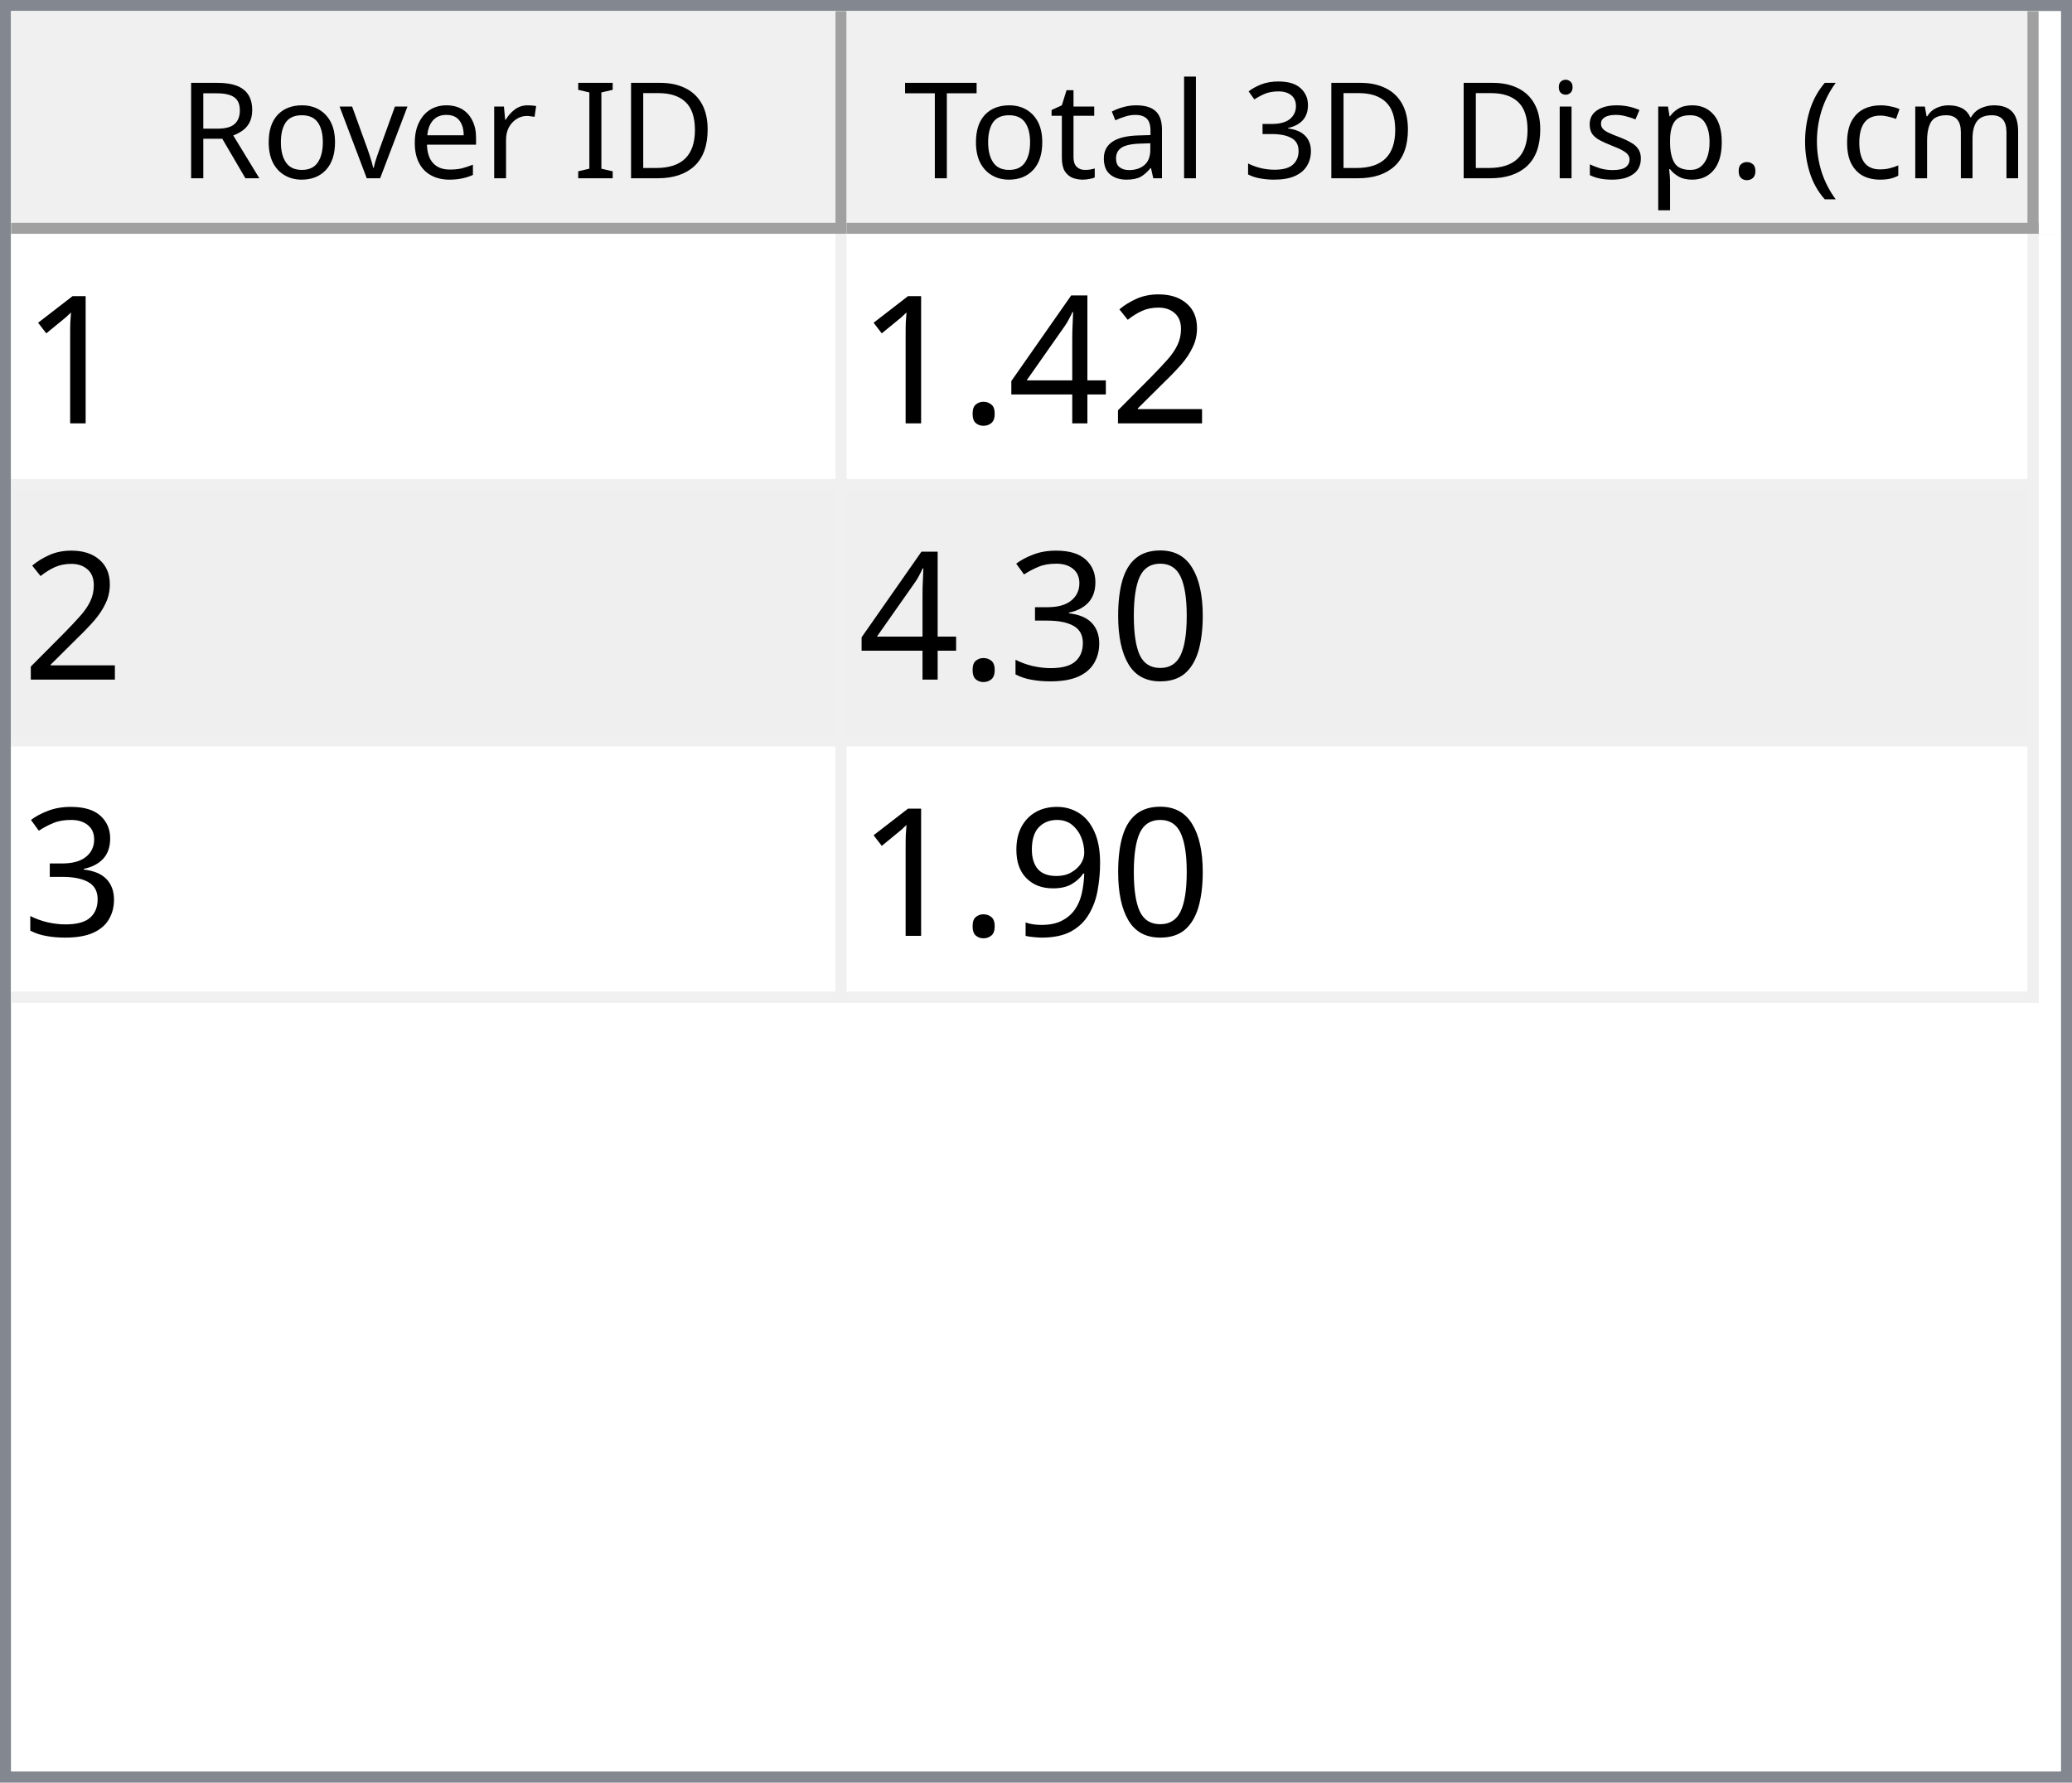
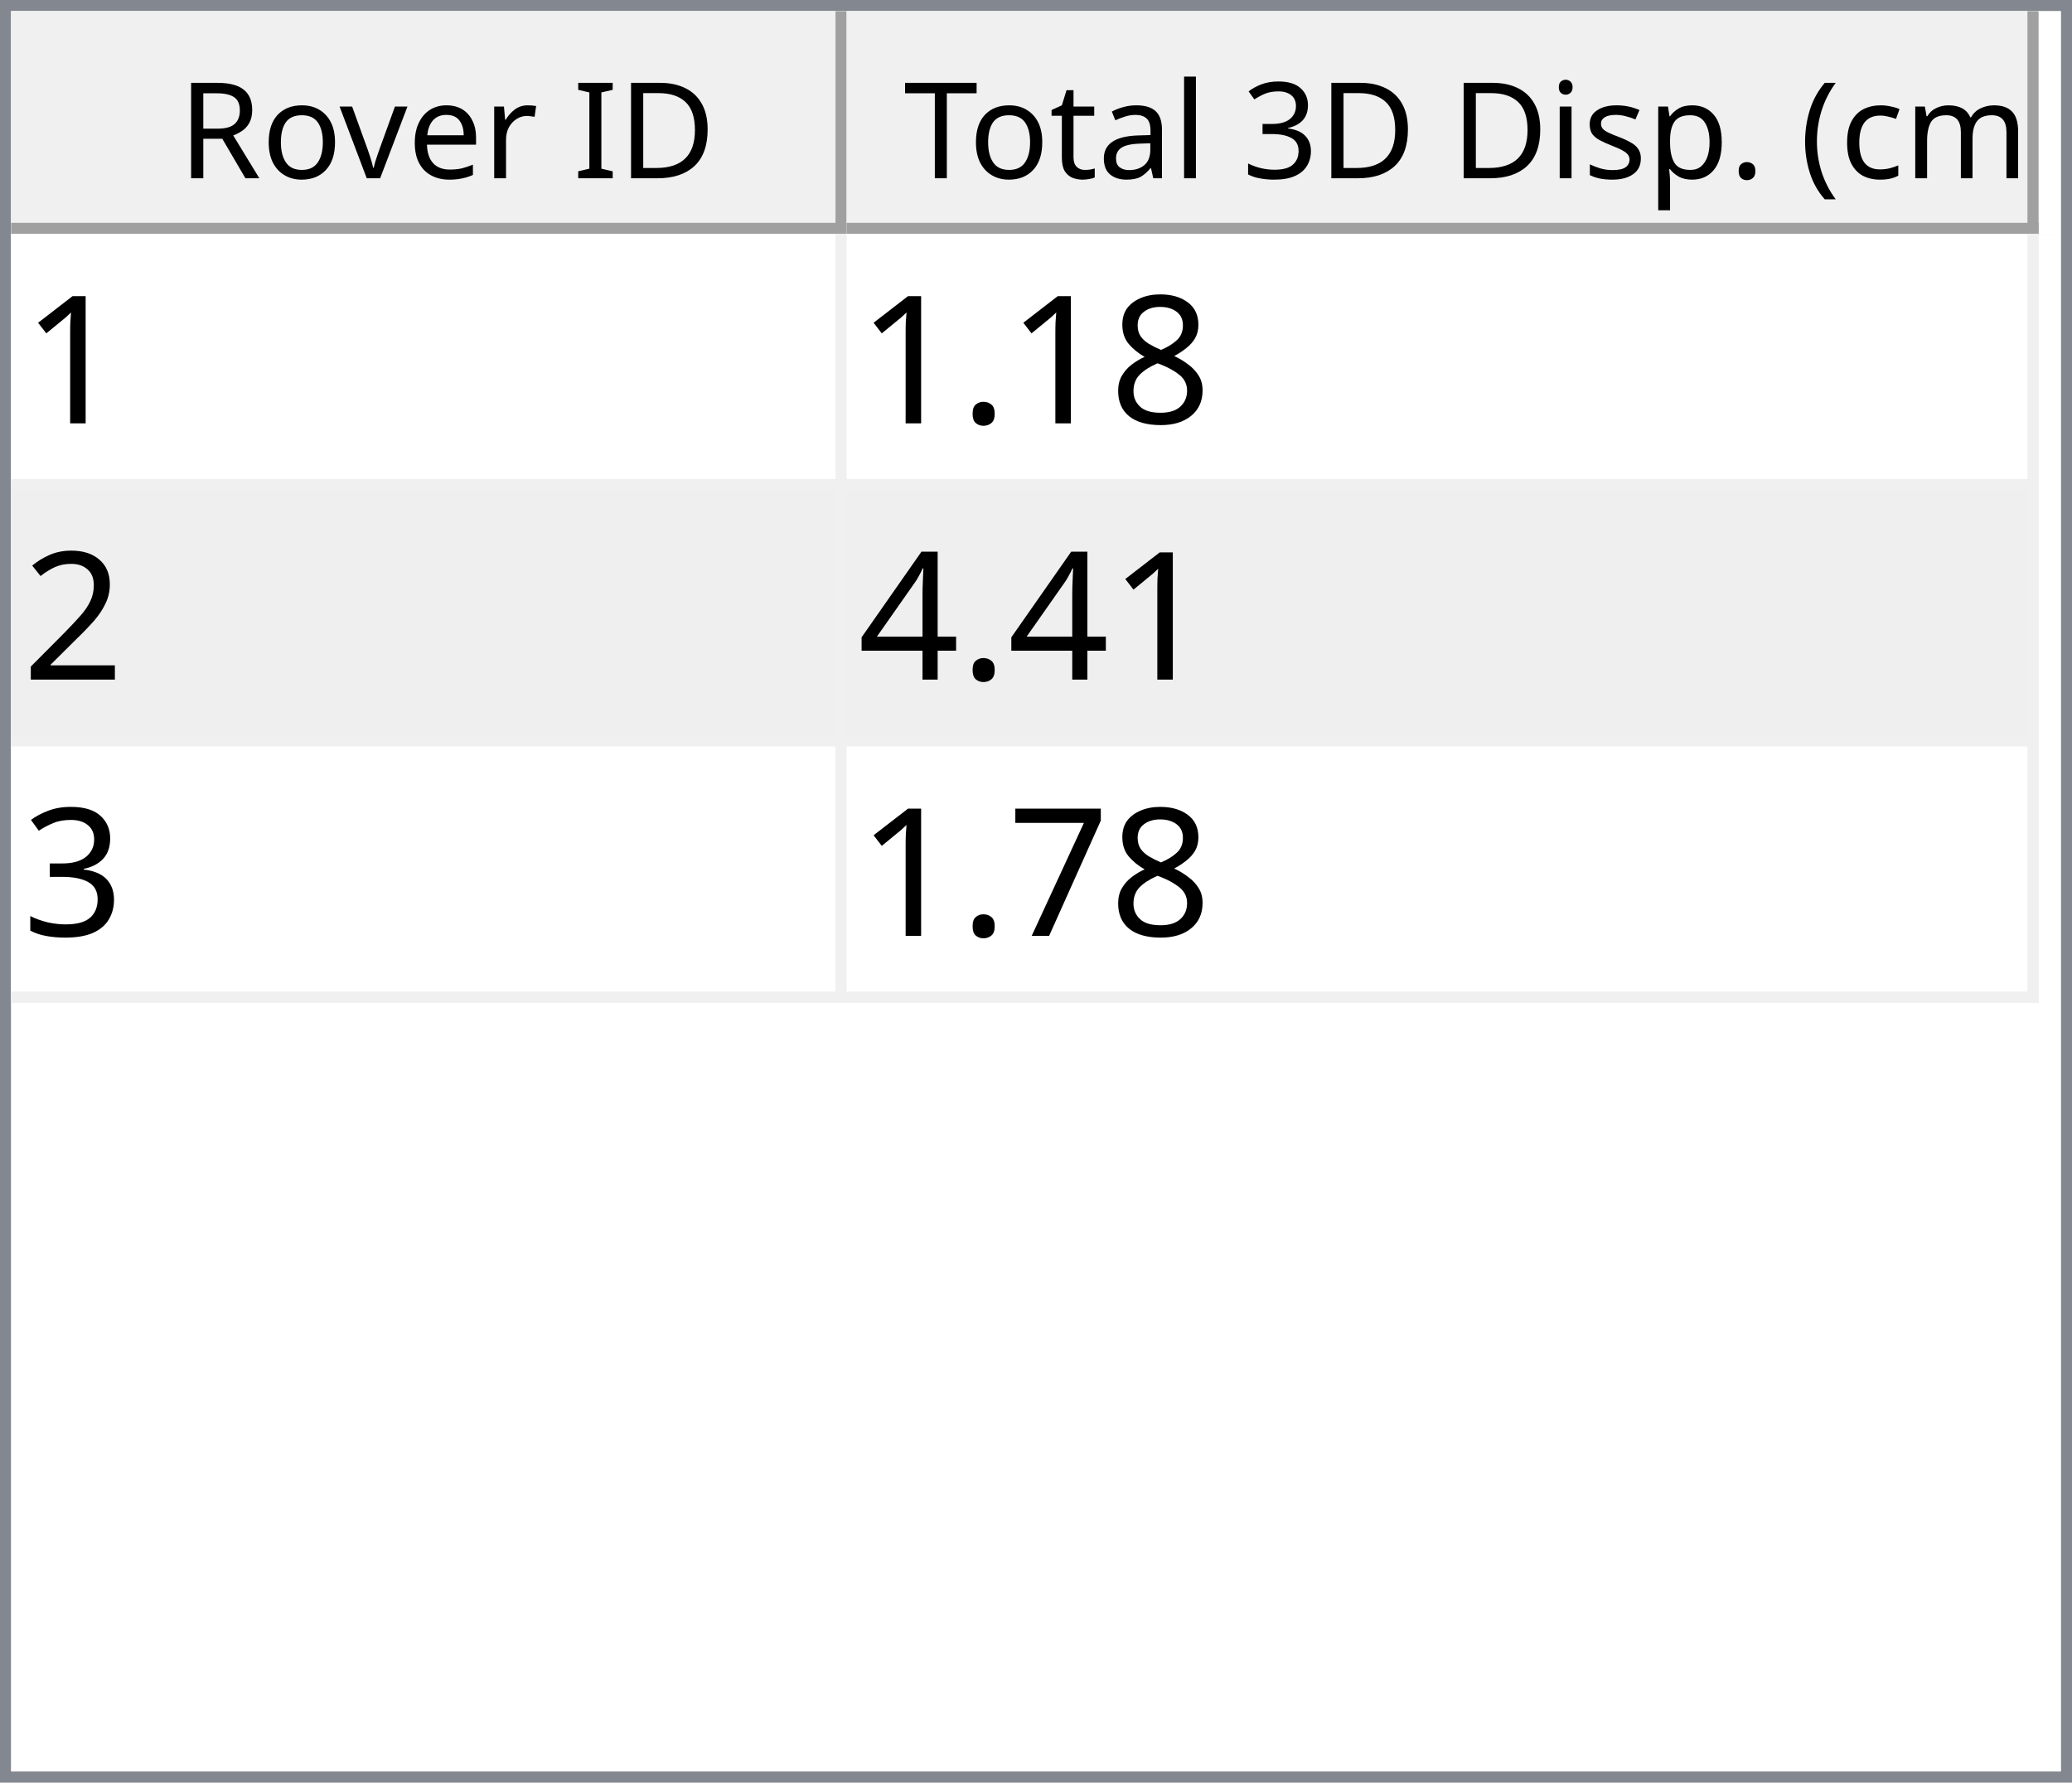
<svg xmlns="http://www.w3.org/2000/svg" style="fill-opacity:1; color-rendering:auto; color-interpolation:auto; text-rendering:auto; stroke:black; stroke-linecap:square; stroke-miterlimit:10; shape-rendering:auto; stroke-opacity:1; fill:black; stroke-dasharray:none; font-weight:normal; stroke-width:1; font-family:'Dialog'; font-style:normal; stroke-linejoin:miter; font-size:12px; stroke-dashoffset:0; image-rendering:auto;" width="186" height="160">
  <defs id="genericDefs" />
  <g>
    <defs id="defs1">
      <clipPath clipPathUnits="userSpaceOnUse" id="clipPath1">
        <path d="M0 0 L186 0 L186 160 L0 160 L0 0 Z" />
      </clipPath>
      <clipPath clipPathUnits="userSpaceOnUse" id="clipPath2">
        <path d="M0 0 L0 160 L186 160 L186 0 Z" />
      </clipPath>
      <clipPath clipPathUnits="userSpaceOnUse" id="clipPath3">
        <path d="M0 0 L0 20 L184 20 L184 0 Z" />
      </clipPath>
      <clipPath clipPathUnits="userSpaceOnUse" id="clipPath4">
        <path d="M0 0 L0 20 L75 20 L75 0 Z" />
      </clipPath>
      <clipPath clipPathUnits="userSpaceOnUse" id="clipPath5">
        <path d="M1 1 L1 19 L74 19 L74 1 Z" />
      </clipPath>
      <clipPath clipPathUnits="userSpaceOnUse" id="clipPath6">
        <path d="M0 0 L0 18 L73 18 L73 0 Z" />
      </clipPath>
      <clipPath clipPathUnits="userSpaceOnUse" id="clipPath7">
        <path d="M-0.5 -0.5 L-0.5 19.5 L74.5 19.5 L74.5 -0.5 Z" />
      </clipPath>
      <clipPath clipPathUnits="userSpaceOnUse" id="clipPath8">
        <path d="M0 0 L0 20 L107 20 L107 0 Z" />
      </clipPath>
      <clipPath clipPathUnits="userSpaceOnUse" id="clipPath9">
        <path d="M1 1 L1 19 L106 19 L106 1 Z" />
      </clipPath>
      <clipPath clipPathUnits="userSpaceOnUse" id="clipPath10">
        <path d="M0 0 L0 18 L105 18 L105 0 Z" />
      </clipPath>
      <clipPath clipPathUnits="userSpaceOnUse" id="clipPath11">
        <path d="M-0.5 -0.5 L-0.5 19.5 L106.5 19.5 L106.5 -0.5 Z" />
      </clipPath>
      <clipPath clipPathUnits="userSpaceOnUse" id="clipPath12">
        <path d="M0 0 L0 138 L184 138 L184 0 Z" />
      </clipPath>
      <clipPath clipPathUnits="userSpaceOnUse" id="clipPath13">
        <path d="M0 0 L0 69 L182 69 L182 0 Z" />
      </clipPath>
      <clipPath clipPathUnits="userSpaceOnUse" id="clipPath14">
        <path d="M-0.5 -0.5 L-0.5 68.5 L181.5 68.5 L181.5 -0.5 Z" />
      </clipPath>
      <clipPath clipPathUnits="userSpaceOnUse" id="clipPath15">
        <path d="M0 0 L0 22 L74 22 L74 0 Z" />
      </clipPath>
      <clipPath clipPathUnits="userSpaceOnUse" id="clipPath16">
        <path d="M0 0 L0 22 L106 22 L106 0 Z" />
      </clipPath>
      <font horiz-adv-x="64.551" id="font1">
        <font-face ascent="107.91" descent="25.098" units-per-em="100" style="font-style:normal; font-family:Segoe UI; font-weight:normal;" />
        <missing-glyph horiz-adv-x="64.551" d="M8.109 0 L8.109 68.266 L56.453 68.266 L56.453 0 L8.109 0 ZM15.328 7.234 L49.219 7.234 L49.219 61.031 L15.328 61.031 L15.328 7.234 Z" />
        <glyph unicode="D" horiz-adv-x="70.117" d="M9.188 0 L9.188 70.016 L28.516 70.016 Q65.531 70.016 65.531 35.891 Q65.531 19.672 55.25 9.836 Q44.969 0 27.734 0 L9.188 0 ZM17.391 62.594 L17.391 7.422 L27.828 7.422 Q41.609 7.422 49.273 14.797 Q56.938 22.172 56.938 35.688 Q56.938 62.594 28.328 62.594 L17.391 62.594 Z" />
        <glyph unicode="I" horiz-adv-x="26.611" d="M17.391 0 L9.188 0 L9.188 70.016 L17.391 70.016 L17.391 0 Z" />
        <glyph unicode=" " horiz-adv-x="27.393" d="" />
        <glyph unicode="r" horiz-adv-x="34.766" d="M34.188 41.891 Q32.078 43.5 28.125 43.5 Q23 43.5 19.555 38.672 Q16.109 33.844 16.109 25.484 L16.109 0 L8.109 0 L8.109 50 L16.109 50 L16.109 39.703 L16.312 39.703 Q18.016 44.969 21.531 47.922 Q25.047 50.875 29.391 50.875 Q32.516 50.875 34.188 50.203 L34.188 41.891 Z" />
        <glyph unicode="e" horiz-adv-x="52.295" d="M48.297 23 L12.984 23 Q13.188 14.656 17.484 10.109 Q21.781 5.562 29.297 5.562 Q37.75 5.562 44.828 11.141 L44.828 3.609 Q38.234 -1.172 27.391 -1.172 Q16.797 -1.172 10.742 5.641 Q4.688 12.453 4.688 24.812 Q4.688 36.469 11.305 43.82 Q17.922 51.172 27.734 51.172 Q37.547 51.172 42.922 44.828 Q48.297 38.484 48.297 27.203 L48.297 23 ZM40.094 29.781 Q40.047 36.719 36.75 40.578 Q33.453 44.438 27.594 44.438 Q21.922 44.438 17.969 40.383 Q14.016 36.328 13.094 29.781 L40.094 29.781 Z" />
        <glyph unicode="v" horiz-adv-x="47.9" d="M47.406 50 L27.484 0 L19.625 0 L0.688 50 L9.469 50 L22.172 13.672 Q23.578 9.672 23.922 6.688 L24.125 6.688 Q24.609 10.453 25.688 13.484 L38.969 50 L47.406 50 Z" />
        <glyph unicode="o" horiz-adv-x="58.594" d="M29 -1.172 Q17.922 -1.172 11.305 5.836 Q4.688 12.844 4.688 24.422 Q4.688 37.016 11.57 44.094 Q18.453 51.172 30.172 51.172 Q41.359 51.172 47.633 44.289 Q53.906 37.406 53.906 25.203 Q53.906 13.234 47.141 6.031 Q40.375 -1.172 29 -1.172 ZM29.594 44.438 Q21.875 44.438 17.383 39.188 Q12.891 33.938 12.891 24.703 Q12.891 15.828 17.43 10.695 Q21.969 5.562 29.594 5.562 Q37.359 5.562 41.531 10.594 Q45.703 15.625 45.703 24.906 Q45.703 34.281 41.531 39.359 Q37.359 44.438 29.594 44.438 Z" />
        <glyph unicode="R" horiz-adv-x="59.814" d="M59.375 0 L49.609 0 L37.891 19.625 Q36.281 22.359 34.766 24.289 Q33.25 26.219 31.664 27.438 Q30.078 28.656 28.25 29.219 Q26.422 29.781 24.125 29.781 L17.391 29.781 L17.391 0 L9.188 0 L9.188 70.016 L30.078 70.016 Q34.672 70.016 38.555 68.867 Q42.438 67.719 45.289 65.375 Q48.141 63.031 49.758 59.547 Q51.375 56.062 51.375 51.375 Q51.375 47.703 50.273 44.656 Q49.172 41.609 47.148 39.211 Q45.125 36.812 42.266 35.133 Q39.406 33.453 35.844 32.516 L35.844 32.328 Q37.594 31.547 38.891 30.547 Q40.188 29.547 41.359 28.18 Q42.531 26.812 43.68 25.078 Q44.828 23.344 46.234 21.047 L59.375 0 ZM17.391 62.594 L17.391 37.203 L28.516 37.203 Q31.594 37.203 34.203 38.133 Q36.812 39.062 38.719 40.797 Q40.625 42.531 41.703 45.047 Q42.781 47.562 42.781 50.688 Q42.781 56.297 39.141 59.445 Q35.5 62.594 28.609 62.594 L17.391 62.594 Z" />
        <glyph unicode=")" horiz-adv-x="30.176" d="M8.297 -15.922 L1.172 -15.922 Q16.406 2.344 16.406 26.812 Q16.406 51.469 1.078 70.016 L8.297 70.016 Q23.531 52.156 23.531 26.703 Q23.531 1.375 8.297 -15.922 Z" />
        <glyph unicode="m" horiz-adv-x="86.133" d="M79.109 0 L71.094 0 L71.094 28.719 Q71.094 37.016 68.531 40.727 Q65.969 44.438 59.906 44.438 Q54.781 44.438 51.195 39.75 Q47.609 35.062 47.609 28.516 L47.609 0 L39.594 0 L39.594 29.688 Q39.594 44.438 28.219 44.438 Q22.953 44.438 19.531 40.016 Q16.109 35.594 16.109 28.516 L16.109 0 L8.109 0 L8.109 50 L16.109 50 L16.109 42.094 L16.312 42.094 Q21.625 51.172 31.844 51.172 Q36.969 51.172 40.773 48.312 Q44.578 45.453 46 40.828 Q51.562 51.172 62.594 51.172 Q79.109 51.172 79.109 30.812 L79.109 0 Z" />
        <glyph unicode="c" horiz-adv-x="46.191" d="M42.188 2.297 Q36.422 -1.172 28.516 -1.172 Q17.828 -1.172 11.258 5.789 Q4.688 12.75 4.688 23.828 Q4.688 36.188 11.766 43.68 Q18.844 51.172 30.672 51.172 Q37.25 51.172 42.281 48.734 L42.281 40.531 Q36.719 44.438 30.375 44.438 Q22.703 44.438 17.797 38.945 Q12.891 33.453 12.891 24.516 Q12.891 15.719 17.508 10.641 Q22.125 5.562 29.891 5.562 Q36.422 5.562 42.188 9.906 L42.188 2.297 Z" />
        <glyph unicode="(" horiz-adv-x="30.176" d="M29.109 -15.922 L21.969 -15.922 Q6.844 1.375 6.844 26.703 Q6.844 52.156 21.969 70.016 L29.203 70.016 Q13.875 51.469 13.875 26.812 Q13.875 2.344 29.109 -15.922 Z" />
        <glyph unicode="." horiz-adv-x="21.68" d="M10.891 -1.078 Q8.641 -1.078 7.055 0.539 Q5.469 2.156 5.469 4.391 Q5.469 6.641 7.055 8.273 Q8.641 9.906 10.891 9.906 Q13.188 9.906 14.797 8.273 Q16.406 6.641 16.406 4.391 Q16.406 2.156 14.797 0.539 Q13.188 -1.078 10.891 -1.078 Z" />
        <glyph unicode="p" horiz-adv-x="58.789" d="M16.312 7.234 L16.109 7.234 L16.109 -23 L8.109 -23 L8.109 50 L16.109 50 L16.109 41.219 L16.312 41.219 Q22.219 51.172 33.594 51.172 Q43.266 51.172 48.688 44.461 Q54.109 37.75 54.109 26.469 Q54.109 13.922 48 6.375 Q41.891 -1.172 31.297 -1.172 Q21.578 -1.172 16.312 7.234 ZM16.109 27.391 L16.109 20.406 Q16.109 14.203 20.141 9.883 Q24.172 5.562 30.375 5.562 Q37.641 5.562 41.773 11.133 Q45.906 16.703 45.906 26.609 Q45.906 34.969 42.047 39.703 Q38.188 44.438 31.594 44.438 Q24.609 44.438 20.359 39.578 Q16.109 34.719 16.109 27.391 Z" />
        <glyph unicode="s" horiz-adv-x="42.432" d="M5.078 1.812 L5.078 10.406 Q11.625 5.562 19.484 5.562 Q30.031 5.562 30.031 12.594 Q30.031 14.594 29.125 15.992 Q28.219 17.391 26.68 18.461 Q25.141 19.531 23.07 20.383 Q21 21.234 18.609 22.172 Q15.281 23.484 12.766 24.828 Q10.25 26.172 8.57 27.859 Q6.891 29.547 6.031 31.695 Q5.172 33.844 5.172 36.719 Q5.172 40.234 6.789 42.945 Q8.406 45.656 11.086 47.484 Q13.766 49.312 17.211 50.242 Q20.656 51.172 24.312 51.172 Q30.812 51.172 35.938 48.922 L35.938 40.828 Q30.422 44.438 23.25 44.438 Q21 44.438 19.195 43.922 Q17.391 43.406 16.094 42.477 Q14.797 41.547 14.086 40.258 Q13.375 38.969 13.375 37.406 Q13.375 35.453 14.086 34.133 Q14.797 32.812 16.164 31.789 Q17.531 30.766 19.484 29.938 Q21.438 29.109 23.922 28.125 Q27.25 26.859 29.883 25.516 Q32.516 24.172 34.375 22.484 Q36.234 20.797 37.234 18.602 Q38.234 16.406 38.234 13.375 Q38.234 9.672 36.602 6.938 Q34.969 4.203 32.234 2.398 Q29.5 0.594 25.93 -0.289 Q22.359 -1.172 18.453 -1.172 Q10.75 -1.172 5.078 1.812 Z" />
        <glyph unicode="i" horiz-adv-x="24.219" d="M12.203 62.703 Q10.062 62.703 8.547 64.164 Q7.031 65.625 7.031 67.875 Q7.031 70.125 8.547 71.609 Q10.062 73.094 12.203 73.094 Q14.406 73.094 15.945 71.609 Q17.484 70.125 17.484 67.875 Q17.484 65.719 15.945 64.211 Q14.406 62.703 12.203 62.703 ZM16.109 0 L8.109 0 L8.109 50 L16.109 50 L16.109 0 Z" />
        <glyph unicode="3" horiz-adv-x="53.906" d="M46.531 19.828 Q46.531 15.094 44.75 11.211 Q42.969 7.328 39.719 4.57 Q36.469 1.812 31.93 0.297 Q27.391 -1.219 21.922 -1.219 Q11.922 -1.219 6 2.594 L6 11.188 Q13.094 5.609 22.219 5.609 Q25.875 5.609 28.828 6.539 Q31.781 7.469 33.906 9.227 Q36.031 10.984 37.18 13.477 Q38.328 15.969 38.328 19.094 Q38.328 32.812 18.797 32.812 L12.984 32.812 L12.984 39.594 L18.5 39.594 Q35.797 39.594 35.797 52.484 Q35.797 64.406 22.609 64.406 Q15.188 64.406 8.688 59.422 L8.688 67.188 Q15.375 71.188 24.609 71.188 Q29 71.188 32.57 69.969 Q36.141 68.75 38.68 66.555 Q41.219 64.359 42.609 61.281 Q44 58.203 44 54.5 Q44 40.672 30.031 36.719 L30.031 36.531 Q33.594 36.141 36.625 34.797 Q39.656 33.453 41.852 31.305 Q44.047 29.156 45.289 26.25 Q46.531 23.344 46.531 19.828 Z" />
        <glyph unicode="l" horiz-adv-x="24.219" d="M16.109 0 L8.109 0 L8.109 74.031 L16.109 74.031 L16.109 0 Z" />
        <glyph unicode="a" horiz-adv-x="50.879" d="M43.891 0 L35.891 0 L35.891 7.812 L35.688 7.812 Q30.469 -1.172 20.312 -1.172 Q12.844 -1.172 8.617 2.781 Q4.391 6.734 4.391 13.281 Q4.391 27.297 20.906 29.594 L35.891 31.688 Q35.891 44.438 25.594 44.438 Q16.547 44.438 9.281 38.281 L9.281 46.484 Q16.656 51.172 26.266 51.172 Q43.891 51.172 43.891 32.516 L43.891 0 ZM35.891 25.297 L23.828 23.641 Q18.266 22.859 15.43 20.875 Q12.594 18.891 12.594 13.875 Q12.594 10.203 15.211 7.883 Q17.828 5.562 22.172 5.562 Q28.125 5.562 32.008 9.742 Q35.891 13.922 35.891 20.312 L35.891 25.297 Z" />
        <glyph unicode="t" horiz-adv-x="33.887" d="M31.297 0.484 Q28.469 -1.078 23.828 -1.078 Q10.688 -1.078 10.688 13.578 L10.688 43.172 L2.094 43.172 L2.094 50 L10.688 50 L10.688 62.203 L18.703 64.797 L18.703 50 L31.297 50 L31.297 43.172 L18.703 43.172 L18.703 14.984 Q18.703 9.969 20.414 7.82 Q22.125 5.672 26.078 5.672 Q29.109 5.672 31.297 7.328 L31.297 0.484 Z" />
        <glyph unicode="T" horiz-adv-x="52.393" d="M50.594 62.594 L30.375 62.594 L30.375 0 L22.172 0 L22.172 62.594 L2 62.594 L2 70.016 L50.594 70.016 L50.594 62.594 Z" />
      </font>
      <font horiz-adv-x="75.0" id="font2">
        <font-face ascent="100.537" descent="21.973" units-per-em="100" style="font-style:normal; font-family:sans-serif; font-weight:normal;" />
        <missing-glyph horiz-adv-x="75.0" d="M12.5 0 L12.5 62.5 L62.5 62.5 L62.5 0 L12.5 0 ZM14.062 1.562 L60.938 1.562 L60.938 60.938 L14.062 60.938 L14.062 1.562 Z" />
        <glyph unicode="1" horiz-adv-x="55.615" d="M37.25 0 L28.469 0 L28.469 56 Q25.297 52.984 20.141 49.953 Q14.984 46.922 10.891 45.406 L10.891 53.906 Q18.266 57.375 23.781 62.305 Q29.297 67.234 31.594 71.875 L37.25 71.875 L37.25 0 Z" />
+         <glyph unicode="8" horiz-adv-x="55.615" d="M17.672 38.812 Q12.203 40.828 9.57 44.539 Q6.938 48.25 6.938 53.422 Q6.938 61.234 12.555 66.555 Q18.172 71.875 27.484 71.875 Q36.859 71.875 42.578 66.43 Q48.297 60.984 48.297 53.172 Q48.297 48.188 45.68 44.508 Q43.062 40.828 37.75 38.812 Q44.344 36.672 47.781 31.883 Q51.219 27.094 51.219 20.453 Q51.219 11.281 44.727 5.031 Q38.234 -1.219 27.641 -1.219 Q17.047 -1.219 10.547 5.055 Q4.047 11.328 4.047 20.703 Q4.047 27.688 7.594 32.398 Q11.141 37.109 17.672 38.812 ZM15.922 53.719 Q15.922 48.641 19.195 45.414 Q22.469 42.188 27.688 42.188 Q32.766 42.188 36.016 45.383 Q39.266 48.578 39.266 53.219 Q39.266 58.062 35.914 61.359 Q32.562 64.656 27.594 64.656 Q22.562 64.656 19.242 61.43 Q15.922 58.203 15.922 53.719 ZM13.094 20.656 Q13.094 16.891 14.875 13.375 Q16.656 9.859 20.172 7.93 Q23.688 6 27.734 6 Q34.031 6 38.133 10.055 Q42.234 14.109 42.234 20.359 Q42.234 26.703 38.016 30.859 Q33.797 35.016 27.438 35.016 Q21.234 35.016 17.164 30.914 Q13.094 26.812 13.094 20.656 Z" />
+         <glyph unicode="." horiz-adv-x="27.783" d="M9.078 0 L9.078 10.016 L19.094 10.016 L19.094 0 L9.078 0 Z" />
        <glyph unicode="2" horiz-adv-x="55.615" d="M50.344 8.453 L50.344 0 L3.031 0 Q2.938 3.172 4.047 6.109 Q5.859 10.938 9.836 15.625 Q13.812 20.312 21.344 26.469 Q33.016 36.031 37.117 41.625 Q41.219 47.219 41.219 52.203 Q41.219 57.422 37.477 61.008 Q33.734 64.594 27.734 64.594 Q21.391 64.594 17.578 60.789 Q13.766 56.984 13.719 50.25 L4.688 51.172 Q5.609 61.281 11.664 66.578 Q17.719 71.875 27.938 71.875 Q38.234 71.875 44.242 66.164 Q50.25 60.453 50.25 52 Q50.25 47.703 48.492 43.555 Q46.734 39.406 42.656 34.812 Q38.578 30.219 29.109 22.219 Q21.188 15.578 18.945 13.211 Q16.703 10.844 15.234 8.453 L50.344 8.453 Z" />
        <glyph unicode="4" horiz-adv-x="55.615" d="M32.328 0 L32.328 17.141 L1.266 17.141 L1.266 25.203 L33.938 71.578 L41.109 71.578 L41.109 25.203 L50.781 25.203 L50.781 17.141 L41.109 17.141 L41.109 0 L32.328 0 ZM32.328 25.203 L32.328 57.469 L9.906 25.203 L32.328 25.203 Z" />
-         <glyph unicode="." horiz-adv-x="27.783" d="M9.078 0 L9.078 10.016 L19.094 10.016 L19.094 0 L9.078 0 Z" />
-         <glyph unicode="0" horiz-adv-x="55.615" d="M4.156 35.297 Q4.156 48 6.766 55.742 Q9.375 63.484 14.523 67.68 Q19.672 71.875 27.484 71.875 Q33.25 71.875 37.594 69.555 Q41.938 67.234 44.773 62.867 Q47.609 58.5 49.219 52.227 Q50.828 45.953 50.828 35.297 Q50.828 22.703 48.242 14.969 Q45.656 7.234 40.508 3.008 Q35.359 -1.219 27.484 -1.219 Q17.141 -1.219 11.234 6.203 Q4.156 15.141 4.156 35.297 ZM13.188 35.297 Q13.188 17.672 17.312 11.836 Q21.438 6 27.484 6 Q33.547 6 37.672 11.859 Q41.797 17.719 41.797 35.297 Q41.797 52.984 37.672 58.789 Q33.547 64.594 27.391 64.594 Q21.344 64.594 17.719 59.469 Q13.188 52.938 13.188 35.297 Z" />
        <glyph unicode="3" horiz-adv-x="55.615" d="M4.203 18.891 L12.984 20.062 Q14.5 12.594 18.141 9.297 Q21.781 6 27 6 Q33.203 6 37.477 10.297 Q41.75 14.594 41.75 20.953 Q41.75 27 37.797 30.93 Q33.844 34.859 27.734 34.859 Q25.25 34.859 21.531 33.891 L22.516 41.609 Q23.391 41.5 23.922 41.5 Q29.547 41.5 34.039 44.43 Q38.531 47.359 38.531 53.469 Q38.531 58.297 35.258 61.477 Q31.984 64.656 26.812 64.656 Q21.688 64.656 18.266 61.43 Q14.844 58.203 13.875 51.766 L5.078 53.328 Q6.688 62.156 12.398 67.016 Q18.109 71.875 26.609 71.875 Q32.469 71.875 37.398 69.359 Q42.328 66.844 44.945 62.5 Q47.562 58.156 47.562 53.266 Q47.562 48.641 45.07 44.828 Q42.578 41.016 37.703 38.766 Q44.047 37.312 47.562 32.695 Q51.078 28.078 51.078 21.141 Q51.078 11.766 44.242 5.25 Q37.406 -1.266 26.953 -1.266 Q17.531 -1.266 11.305 4.352 Q5.078 9.969 4.203 18.891 Z" />
-         <glyph unicode="9" horiz-adv-x="55.615" d="M5.469 16.547 L13.922 17.328 Q14.984 11.375 18.016 8.688 Q21.047 6 25.781 6 Q29.828 6 32.883 7.859 Q35.938 9.719 37.891 12.82 Q39.844 15.922 41.164 21.195 Q42.484 26.469 42.484 31.938 Q42.484 32.516 42.438 33.688 Q39.797 29.5 35.234 26.883 Q30.672 24.266 25.344 24.266 Q16.453 24.266 10.305 30.711 Q4.156 37.156 4.156 47.703 Q4.156 58.594 10.578 65.234 Q17 71.875 26.656 71.875 Q33.641 71.875 39.43 68.117 Q45.219 64.359 48.219 57.398 Q51.219 50.438 51.219 37.25 Q51.219 23.531 48.242 15.406 Q45.266 7.281 39.383 3.031 Q33.5 -1.219 25.594 -1.219 Q17.188 -1.219 11.867 3.445 Q6.547 8.109 5.469 16.547 ZM41.453 48.141 Q41.453 55.719 37.43 60.156 Q33.406 64.594 27.734 64.594 Q21.875 64.594 17.531 59.812 Q13.188 55.031 13.188 47.406 Q13.188 40.578 17.312 36.305 Q21.438 32.031 27.484 32.031 Q33.594 32.031 37.523 36.305 Q41.453 40.578 41.453 48.141 Z" />
+         <glyph unicode="7" horiz-adv-x="55.615" d="M4.734 62.203 L4.734 70.656 L51.078 70.656 L51.078 63.812 Q44.234 56.547 37.523 44.484 Q30.812 32.422 27.156 19.672 Q24.516 10.688 23.781 0 L14.75 0 Q14.891 8.453 18.062 20.414 Q21.234 32.375 27.172 43.484 Q33.109 54.594 39.797 62.203 L4.734 62.203 Z" />
      </font>
    </defs>
    <g style="fill:white; stroke:white;">
      <rect x="0" y="0" width="186" style="clip-path:url(#clipPath1); stroke:none;" height="160" />
    </g>
    <g style="fill:white; text-rendering:optimizeSpeed; color-rendering:optimizeSpeed; image-rendering:optimizeSpeed; shape-rendering:crispEdges; stroke:white; color-interpolation:sRGB;">
      <rect x="0" width="186" height="160" y="0" style="stroke:none;" />
      <path style="stroke:none;" d="M0 160 L186 160 L186 0 L0 0 Z" />
    </g>
    <g style="fill:rgb(240,240,240); font-family:'Segoe UI'; stroke:rgb(240,240,240);">
      <rect x="0" y="0" width="186" style="clip-path:url(#clipPath2); stroke:none;" height="160" />
    </g>
    <g style="fill:rgb(130,135,144); font-family:'Segoe UI'; stroke:rgb(130,135,144);">
      <path d="M0 0 L186 0 L186 160 L0 160 L0 0 ZM1 1 L185 1 L185 159 L1 159 L1 1 Z" style="fill-rule:evenodd; clip-path:url(#clipPath2); stroke:none;" />
    </g>
    <g style="fill:white; font-family:'Segoe UI'; stroke:white;" transform="translate(1,1)">
      <rect x="0" y="0" width="184" style="clip-path:url(#clipPath3); stroke:none;" height="20" />
    </g>
    <g style="fill:rgb(240,240,240); font-family:'Segoe UI'; stroke:rgb(240,240,240);" transform="translate(1,1)">
      <rect x="0" y="0" width="75" style="clip-path:url(#clipPath4); stroke:none;" height="20" />
    </g>
    <g style="font-family:'Segoe UI';" transform="translate(2,2)">
      <text x="14" xml:space="preserve" y="14" style="clip-path:url(#clipPath6); stroke:none;">Rover ID</text>
    </g>
    <g style="fill:rgb(160,160,160); font-family:'Segoe UI'; stroke:rgb(160,160,160); stroke-linejoin:bevel;" transform="translate(1.5,1.5)">
      <line x1="74" x2="74" y1="0" style="fill:none; clip-path:url(#clipPath7);" y2="19" />
    </g>
    <g style="fill:rgb(160,160,160); font-family:'Segoe UI'; stroke:rgb(160,160,160); stroke-linejoin:bevel;" transform="matrix(1,0,0,1,1,1) translate(0.5,0.5)">
      <line x1="0" x2="74" y1="19" style="fill:none; clip-path:url(#clipPath7);" y2="19" />
    </g>
    <g style="fill:rgb(240,240,240); font-family:'Segoe UI'; stroke:rgb(240,240,240);" transform="translate(76,1)">
      <rect x="0" y="0" width="107" style="clip-path:url(#clipPath8); stroke:none;" height="20" />
    </g>
    <g style="font-family:'Segoe UI';" transform="translate(77,2)">
      <text x="1" xml:space="preserve" y="14" style="clip-path:url(#clipPath10); stroke:none;"> Total 3D Disp. (cm)</text>
    </g>
    <g style="fill:rgb(160,160,160); font-family:'Segoe UI'; stroke:rgb(160,160,160); stroke-linejoin:bevel;" transform="translate(76.5,1.5)">
      <line x1="106" x2="106" y1="0" style="fill:none; clip-path:url(#clipPath11);" y2="19" />
    </g>
    <g style="fill:rgb(160,160,160); font-family:'Segoe UI'; stroke:rgb(160,160,160); stroke-linejoin:bevel;" transform="matrix(1,0,0,1,76,1) translate(0.5,0.5)">
      <line x1="0" x2="106" y1="19" style="fill:none; clip-path:url(#clipPath11);" y2="19" />
    </g>
    <g style="fill:white; font-family:'Segoe UI'; stroke:white;" transform="translate(1,21)">
      <rect x="0" y="0" width="184" style="clip-path:url(#clipPath12); stroke:none;" height="138" />
    </g>
    <g style="fill:rgb(240,240,240); font-size:16px; font-family:sans-serif; stroke:rgb(240,240,240);" transform="translate(1,21)">
      <rect x="0" y="0" width="182" style="clip-path:url(#clipPath13); stroke:none;" height="69" />
      <line transform="translate(0.5,0.5)" x1="0" x2="181" y1="22" style="clip-path:url(#clipPath14); fill:none; stroke-linejoin:bevel;" y2="22" />
    </g>
    <g transform="matrix(1,0,0,1,1,21) translate(0.5,0.5)" style="fill:rgb(240,240,240); font-size:16px; font-family:sans-serif; stroke:rgb(240,240,240); stroke-linejoin:bevel;">
      <line x1="0" x2="181" y1="45" style="fill:none; clip-path:url(#clipPath14);" y2="45" />
    </g>
    <g transform="matrix(1,0,0,1,1,21) translate(0.5,0.5)" style="fill:rgb(240,240,240); font-size:16px; font-family:sans-serif; stroke:rgb(240,240,240); stroke-linejoin:bevel;">
      <line x1="0" x2="181" y1="68" style="fill:none; clip-path:url(#clipPath14);" y2="68" />
    </g>
    <g transform="matrix(1,0,0,1,1,21) translate(0.5,0.5)" style="fill:rgb(240,240,240); font-size:16px; font-family:sans-serif; stroke:rgb(240,240,240); stroke-linejoin:bevel;">
      <line x1="74" x2="74" y1="0" style="fill:none; clip-path:url(#clipPath14);" y2="68" />
    </g>
    <g transform="matrix(1,0,0,1,1,21) translate(0.5,0.5)" style="fill:rgb(240,240,240); font-size:16px; font-family:sans-serif; stroke:rgb(240,240,240); stroke-linejoin:bevel;">
      <line x1="181" x2="181" y1="0" style="fill:none; clip-path:url(#clipPath14);" y2="68" />
    </g>
    <g style="fill:white; font-size:16px; font-family:sans-serif; stroke:white;" transform="matrix(1,0,0,1,1,21)">
      <rect x="0" y="0" width="74" style="clip-path:url(#clipPath15); stroke:none;" height="22" />
      <text x="1" y="17" style="fill:black; clip-path:url(#clipPath15); stroke:none;" xml:space="preserve">1</text>
    </g>
    <g style="fill:white; font-size:16px; font-family:sans-serif; stroke:white;" transform="matrix(1,0,0,1,1,21) translate(75,0)">
      <rect x="0" y="0" width="106" style="clip-path:url(#clipPath16); stroke:none;" height="22" />
-       <text x="1" y="17" style="fill:black; clip-path:url(#clipPath16); stroke:none;" xml:space="preserve">1.42</text>
+       <text x="1" y="17" style="fill:black; clip-path:url(#clipPath16); stroke:none;" xml:space="preserve">1.18</text>
    </g>
    <g style="fill:rgb(239,239,239); font-size:16px; font-family:sans-serif; stroke:rgb(239,239,239);" transform="matrix(1,0,0,1,1,21) translate(0,23)">
      <rect x="0" y="0" width="74" style="clip-path:url(#clipPath15); stroke:none;" height="22" />
      <text x="1" y="17" style="fill:black; clip-path:url(#clipPath15); stroke:none;" xml:space="preserve">2</text>
    </g>
    <g style="fill:rgb(239,239,239); font-size:16px; font-family:sans-serif; stroke:rgb(239,239,239);" transform="matrix(1,0,0,1,1,21) translate(75,23)">
      <rect x="0" y="0" width="106" style="clip-path:url(#clipPath16); stroke:none;" height="22" />
-       <text x="1" y="17" style="fill:black; clip-path:url(#clipPath16); stroke:none;" xml:space="preserve">4.30</text>
+       <text x="1" y="17" style="fill:black; clip-path:url(#clipPath16); stroke:none;" xml:space="preserve">4.41</text>
    </g>
    <g style="fill:white; font-size:16px; font-family:sans-serif; stroke:white;" transform="matrix(1,0,0,1,1,21) translate(0,46)">
      <rect x="0" y="0" width="74" style="clip-path:url(#clipPath15); stroke:none;" height="22" />
      <text x="1" y="17" style="fill:black; clip-path:url(#clipPath15); stroke:none;" xml:space="preserve">3</text>
    </g>
    <g style="fill:white; font-size:16px; font-family:sans-serif; stroke:white;" transform="matrix(1,0,0,1,1,21) translate(75,46)">
      <rect x="0" y="0" width="106" style="clip-path:url(#clipPath16); stroke:none;" height="22" />
-       <text x="1" y="17" style="fill:black; clip-path:url(#clipPath16); stroke:none;" xml:space="preserve">1.90</text>
+       <text x="1" y="17" style="fill:black; clip-path:url(#clipPath16); stroke:none;" xml:space="preserve">1.78</text>
    </g>
  </g>
</svg>
